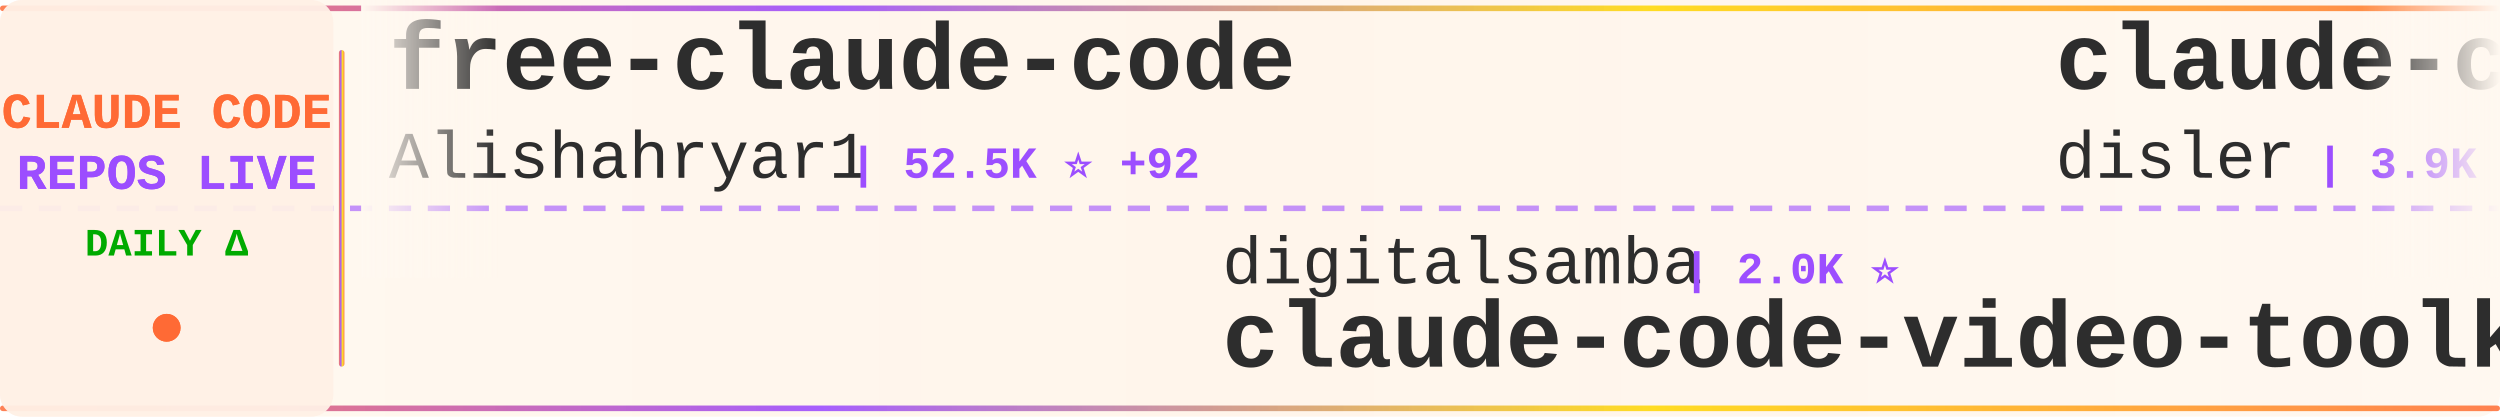
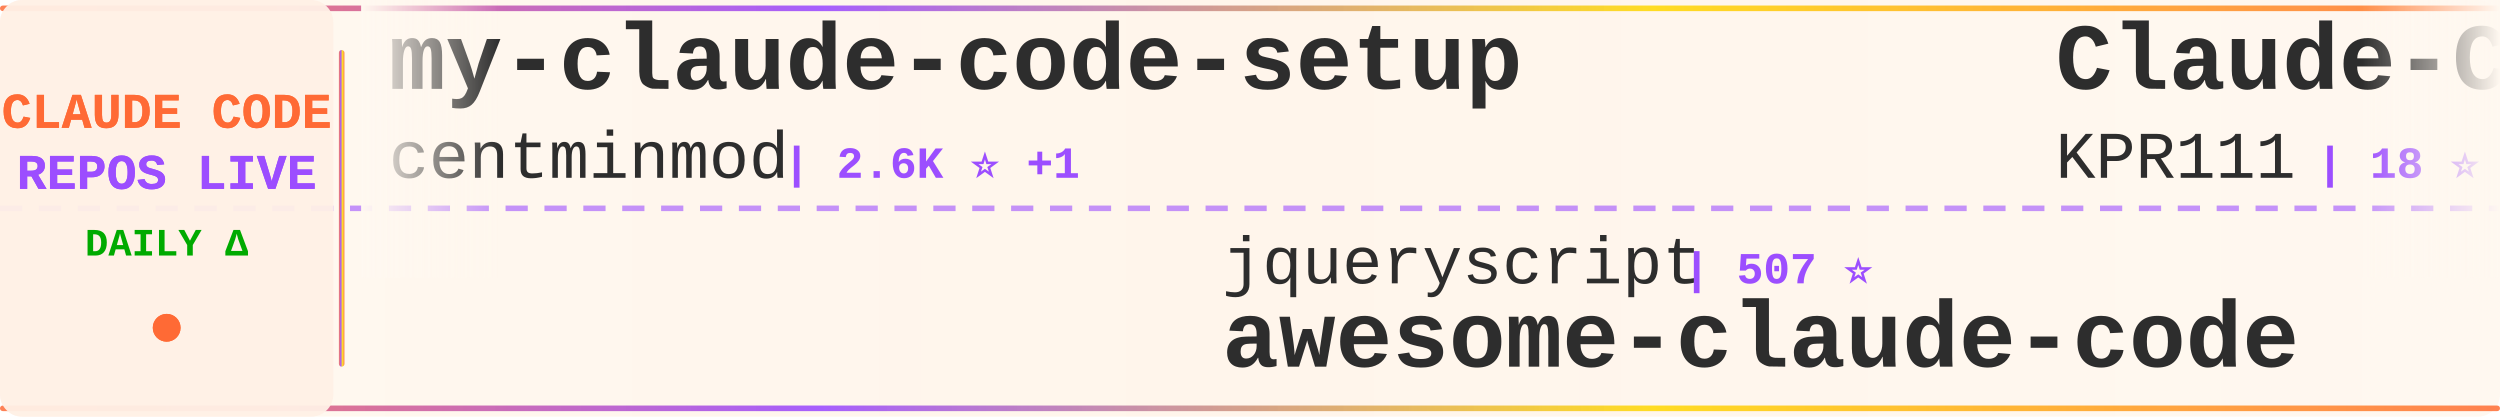
<svg xmlns="http://www.w3.org/2000/svg" width="900" height="150">
  <defs>
    <linearGradient id="tickerBg" x1="0%" y1="0%" x2="100%" y2="0%">
      <stop offset="0%" style="stop-color:#fff8f0;stop-opacity:0.98" />
      <stop offset="50%" style="stop-color:#fff5eb;stop-opacity:1" />
      <stop offset="100%" style="stop-color:#fff8f0;stop-opacity:0.98" />
    </linearGradient>
    <linearGradient id="borderGrad" x1="0%" y1="0%" x2="100%" y2="0%">
      <stop offset="0%" style="stop-color:#FF6B35;stop-opacity:0.85">
        <animate attributeName="stop-opacity" values="0.85;1;0.85" dur="2s" repeatCount="indefinite" />
      </stop>
      <stop offset="33%" style="stop-color:#9C4EFF;stop-opacity:0.9">
        <animate attributeName="stop-opacity" values="0.9;1;0.9" dur="2.2s" repeatCount="indefinite" />
      </stop>
      <stop offset="66%" style="stop-color:#FFD700;stop-opacity:0.85">
        <animate attributeName="stop-opacity" values="0.85;1;0.85" dur="1.8s" repeatCount="indefinite" />
      </stop>
      <stop offset="100%" style="stop-color:#FF6B35;stop-opacity:0.85">
        <animate attributeName="stop-opacity" values="0.85;1;0.85" dur="2s" repeatCount="indefinite" />
      </stop>
    </linearGradient>
    <filter id="textGlow">
      <feGaussianBlur stdDeviation="0.15" result="coloredBlur" />
      <feMerge>
        <feMergeNode in="coloredBlur" />
        <feMergeNode in="SourceGraphic" />
      </feMerge>
    </filter>
    <filter id="metricGlow">
      <feGaussianBlur stdDeviation="0.2" result="coloredBlur" />
      <feMerge>
        <feMergeNode in="coloredBlur" />
        <feMergeNode in="SourceGraphic" />
      </feMerge>
    </filter>
    <linearGradient id="leftFade" x1="0%" y1="0%" x2="100%" y2="0%">
      <stop offset="0%" style="stop-color:#fff8f0;stop-opacity:1" />
      <stop offset="100%" style="stop-color:#fff8f0;stop-opacity:0" />
    </linearGradient>
    <linearGradient id="rightFade" x1="0%" y1="0%" x2="100%" y2="0%">
      <stop offset="0%" style="stop-color:#fff8f0;stop-opacity:0" />
      <stop offset="100%" style="stop-color:#fff8f0;stop-opacity:1" />
    </linearGradient>
  </defs>
  <rect width="900" height="150" fill="url(#tickerBg)" rx="8" />
  <rect x="0" y="2" width="900" height="2" fill="url(#borderGrad)" rx="1" />
  <rect x="0" y="146" width="900" height="2" fill="url(#borderGrad)" rx="1" />
  <line x1="0" y1="75" x2="900" y2="75" stroke="#9C4EFF" stroke-width="2" stroke-dasharray="8 6" opacity="0.6" />
  <rect x="0" y="0" width="120" height="150" fill="#fff0e6" opacity="0.95" rx="8" />
  <text x="60" y="46" font-family="'Courier New', monospace" font-size="18" font-weight="bold" fill="#FF6B35" text-anchor="middle" filter="url(#textGlow)">
    CLAUDE CODE
  </text>
  <text x="60" y="68" font-family="'Courier New', monospace" font-size="18" font-weight="bold" fill="#9C4EFF" text-anchor="middle" filter="url(#textGlow)">
    REPOS LIVE
  </text>
  <text x="60" y="92" font-family="'Courier New', monospace" font-size="14" font-weight="bold" fill="#00aa00" text-anchor="middle">
    DAILY Δ
  </text>
  <circle cx="60" cy="118" r="5" fill="#FF6B35" filter="url(#metricGlow)">
    <animate attributeName="r" values="4;6;4" dur="1.5s" repeatCount="indefinite" />
    <animate attributeName="opacity" values="0.6;1;0.6" dur="1.5s" repeatCount="indefinite" />
  </circle>
  <rect x="122" y="18" width="2" height="114" fill="url(#borderGrad)" rx="1" />
  <clipPath id="tickerClip">
    <rect x="130" y="0" width="770" height="150" />
  </clipPath>
  <g clip-path="url(#tickerClip)">
    <g id="tickerItems">
      <animateTransform attributeName="transform" attributeType="XML" type="translate" from="0 0" to="-3000 0" dur="54s" repeatCount="indefinite" />
      <g transform="translate(0, 0)">
-         <text x="140" y="32" font-family="'Courier New', monospace" font-size="34" font-weight="bold" fill="#2d2d2d">free-claude-code</text>
-         <text x="140" y="64" font-family="'Courier New', monospace" font-size="24" font-weight="normal" fill="#2d2d2d" opacity="1.0">Alishahryar1</text>
-         <text x="306" y="64" font-family="'Courier New', monospace" font-size="16" font-weight="bold" fill="#9C4EFF"> | 52.5K ⭐ +92</text>
+         <text x="140" y="32" font-family="'Courier New', monospace" font-size="34" font-weight="bold" fill="#2d2d2d">my-claude-code-setup</text>
+         <text x="140" y="64" font-family="'Courier New', monospace" font-size="24" font-weight="normal" fill="#2d2d2d" opacity="1.0">centminmod</text>
+         <text x="282" y="64" font-family="'Courier New', monospace" font-size="16" font-weight="bold" fill="#9C4EFF"> | 2.6K ⭐ +1</text>
      </g>
      <g transform="translate(300, 0)">
-         <text x="140" y="102" font-family="'Courier New', monospace" font-size="24" font-weight="normal" fill="#2d2d2d" opacity="1.0">digitalsamba</text>
-         <text x="306" y="102" font-family="'Courier New', monospace" font-size="16" font-weight="bold" fill="#9C4EFF"> | 2.0K ⭐</text>
-         <text x="140" y="132" font-family="'Courier New', monospace" font-size="34" font-weight="bold" fill="#2d2d2d">claude-code-video-toolki...</text>
+         <text x="140" y="102" font-family="'Courier New', monospace" font-size="24" font-weight="normal" fill="#2d2d2d" opacity="1.0">jqueryscript</text>
+         <text x="306" y="102" font-family="'Courier New', monospace" font-size="16" font-weight="bold" fill="#9C4EFF"> | 507 ⭐</text>
+         <text x="140" y="132" font-family="'Courier New', monospace" font-size="34" font-weight="bold" fill="#2d2d2d">awesome-claude-code</text>
      </g>
      <g transform="translate(600, 0)">
-         <text x="140" y="32" font-family="'Courier New', monospace" font-size="34" font-weight="bold" fill="#2d2d2d">claude-code-hooks-master...</text>
-         <text x="140" y="64" font-family="'Courier New', monospace" font-size="24" font-weight="normal" fill="#2d2d2d" opacity="1.0">disler</text>
-         <text x="234" y="64" font-family="'Courier New', monospace" font-size="16" font-weight="bold" fill="#9C4EFF"> | 3.9K ⭐</text>
+         <text x="140" y="32" font-family="'Courier New', monospace" font-size="34" font-weight="bold" fill="#2d2d2d">Claude-Code</text>
+         <text x="140" y="64" font-family="'Courier New', monospace" font-size="24" font-weight="normal" fill="#2d2d2d" opacity="1.0">KPR111</text>
+         <text x="234" y="64" font-family="'Courier New', monospace" font-size="16" font-weight="bold" fill="#9C4EFF"> | 18 ⭐</text>
      </g>
      <g transform="translate(900, 0)">
-         <text x="140" y="102" font-family="'Courier New', monospace" font-size="24" font-weight="normal" fill="#2d2d2d" opacity="1.0">ChinaSiro</text>
-         <text x="270" y="102" font-family="'Courier New', monospace" font-size="16" font-weight="bold" fill="#9C4EFF"> | 9.6K ⭐ +1</text>
-         <text x="140" y="132" font-family="'Courier New', monospace" font-size="34" font-weight="bold" fill="#2d2d2d">claude-code-sourcemap</text>
+         <text x="140" y="102" font-family="'Courier New', monospace" font-size="24" font-weight="normal" fill="#2d2d2d" opacity="1.0">fuergaosi233</text>
+         <text x="306" y="102" font-family="'Courier New', monospace" font-size="16" font-weight="bold" fill="#9C4EFF"> | 2.8K ⭐</text>
+         <text x="140" y="132" font-family="'Courier New', monospace" font-size="34" font-weight="bold" fill="#2d2d2d">claude-code-proxy</text>
      </g>
      <g transform="translate(1200, 0)">
-         <text x="140" y="32" font-family="'Courier New', monospace" font-size="34" font-weight="bold" fill="#2d2d2d">claude-code-from-source</text>
-         <text x="140" y="64" font-family="'Courier New', monospace" font-size="24" font-weight="normal" fill="#2d2d2d" opacity="1.0">alejandrobalderas</text>
-         <text x="366" y="64" font-family="'Courier New', monospace" font-size="16" font-weight="bold" fill="#9C4EFF"> | 2.8K ⭐ +1</text>
+         <text x="140" y="32" font-family="'Courier New', monospace" font-size="34" font-weight="bold" fill="#2d2d2d">claude-code</text>
+         <text x="140" y="64" font-family="'Courier New', monospace" font-size="24" font-weight="normal" fill="#2d2d2d" opacity="1.0">beilingcc</text>
+         <text x="270" y="64" font-family="'Courier New', monospace" font-size="16" font-weight="bold" fill="#9C4EFF"> | 93 ⭐</text>
      </g>
      <g transform="translate(1500, 0)">
-         <text x="140" y="102" font-family="'Courier New', monospace" font-size="24" font-weight="normal" fill="#2d2d2d" opacity="1.0">andrew-kramer-inno</text>
-         <text x="378" y="102" font-family="'Courier New', monospace" font-size="16" font-weight="bold" fill="#9C4EFF"> | 594 ⭐</text>
-         <text x="140" y="132" font-family="'Courier New', monospace" font-size="34" font-weight="bold" fill="#2d2d2d">claude-code-source-build</text>
+         <text x="140" y="102" font-family="'Courier New', monospace" font-size="24" font-weight="normal" fill="#2d2d2d" opacity="1.0">1rgs</text>
+         <text x="210" y="102" font-family="'Courier New', monospace" font-size="16" font-weight="bold" fill="#9C4EFF"> | 3.7K ⭐</text>
+         <text x="140" y="132" font-family="'Courier New', monospace" font-size="34" font-weight="bold" fill="#2d2d2d">claude-code-proxy</text>
      </g>
      <g transform="translate(1800, 0)">
-         <text x="140" y="32" font-family="'Courier New', monospace" font-size="34" font-weight="bold" fill="#2d2d2d">ECC</text>
-         <text x="140" y="64" font-family="'Courier New', monospace" font-size="24" font-weight="normal" fill="#2d2d2d" opacity="1.0">affaan-m</text>
-         <text x="258" y="64" font-family="'Courier New', monospace" font-size="16" font-weight="bold" fill="#9C4EFF"> | 245.5K ⭐ +162</text>
+         <text x="140" y="32" font-family="'Courier New', monospace" font-size="34" font-weight="bold" fill="#2d2d2d">claude-code</text>
+         <text x="140" y="64" font-family="'Courier New', monospace" font-size="24" font-weight="normal" fill="#2d2d2d" opacity="1.0">claude-code-best</text>
+         <text x="354" y="64" font-family="'Courier New', monospace" font-size="16" font-weight="bold" fill="#9C4EFF"> | 22.3K ⭐ +3</text>
      </g>
      <g transform="translate(2100, 0)">
-         <text x="140" y="102" font-family="'Courier New', monospace" font-size="24" font-weight="normal" fill="#2d2d2d" opacity="1.0">ding113</text>
-         <text x="246" y="102" font-family="'Courier New', monospace" font-size="16" font-weight="bold" fill="#9C4EFF"> | 3.3K ⭐ +4</text>
-         <text x="140" y="132" font-family="'Courier New', monospace" font-size="34" font-weight="bold" fill="#2d2d2d">claude-code-hub</text>
+         <text x="140" y="102" font-family="'Courier New', monospace" font-size="24" font-weight="normal" fill="#2d2d2d" opacity="1.0">T-Lab-CUHKSZ</text>
+         <text x="306" y="102" font-family="'Courier New', monospace" font-size="16" font-weight="bold" fill="#9C4EFF"> | 328 ⭐</text>
+         <text x="140" y="132" font-family="'Courier New', monospace" font-size="34" font-weight="bold" fill="#2d2d2d">claude-code</text>
      </g>
      <g transform="translate(2400, 0)">
-         <text x="140" y="32" font-family="'Courier New', monospace" font-size="34" font-weight="bold" fill="#2d2d2d">claude-code</text>
-         <text x="140" y="64" font-family="'Courier New', monospace" font-size="24" font-weight="normal" fill="#2d2d2d" opacity="1.0">xorespesp</text>
-         <text x="270" y="64" font-family="'Courier New', monospace" font-size="16" font-weight="bold" fill="#9C4EFF"> | 231 ⭐</text>
+         <text x="140" y="32" font-family="'Courier New', monospace" font-size="34" font-weight="bold" fill="#2d2d2d">ClaudeCode</text>
+         <text x="140" y="64" font-family="'Courier New', monospace" font-size="24" font-weight="normal" fill="#2d2d2d" opacity="1.0">guanshan</text>
+         <text x="258" y="64" font-family="'Courier New', monospace" font-size="16" font-weight="bold" fill="#9C4EFF"> | 61 ⭐</text>
      </g>
      <g transform="translate(2700, 0)">
-         <text x="140" y="102" font-family="'Courier New', monospace" font-size="24" font-weight="normal" fill="#2d2d2d" opacity="1.0">AprilNEA</text>
-         <text x="258" y="102" font-family="'Courier New', monospace" font-size="16" font-weight="bold" fill="#9C4EFF"> | 392 ⭐</text>
-         <text x="140" y="132" font-family="'Courier New', monospace" font-size="34" font-weight="bold" fill="#2d2d2d">claude-code-source</text>
+         <text x="140" y="102" font-family="'Courier New', monospace" font-size="24" font-weight="normal" fill="#2d2d2d" opacity="1.0">anthropics</text>
+         <text x="282" y="102" font-family="'Courier New', monospace" font-size="16" font-weight="bold" fill="#9C4EFF"> | 6.1K ⭐ +4</text>
+         <text x="140" y="132" font-family="'Courier New', monospace" font-size="34" font-weight="bold" fill="#2d2d2d">claude-code-security-rev...</text>
      </g>
      <g transform="translate(3000, 0)">
-         <text x="140" y="32" font-family="'Courier New', monospace" font-size="34" font-weight="bold" fill="#2d2d2d">free-claude-code</text>
-         <text x="140" y="64" font-family="'Courier New', monospace" font-size="24" font-weight="normal" fill="#2d2d2d" opacity="1.0">Alishahryar1</text>
-         <text x="306" y="64" font-family="'Courier New', monospace" font-size="16" font-weight="bold" fill="#9C4EFF"> | 52.5K ⭐ +92</text>
+         <text x="140" y="32" font-family="'Courier New', monospace" font-size="34" font-weight="bold" fill="#2d2d2d">my-claude-code-setup</text>
+         <text x="140" y="64" font-family="'Courier New', monospace" font-size="24" font-weight="normal" fill="#2d2d2d" opacity="1.0">centminmod</text>
+         <text x="282" y="64" font-family="'Courier New', monospace" font-size="16" font-weight="bold" fill="#9C4EFF"> | 2.6K ⭐ +1</text>
      </g>
      <g transform="translate(3300, 0)">
-         <text x="140" y="102" font-family="'Courier New', monospace" font-size="24" font-weight="normal" fill="#2d2d2d" opacity="1.0">digitalsamba</text>
-         <text x="306" y="102" font-family="'Courier New', monospace" font-size="16" font-weight="bold" fill="#9C4EFF"> | 2.0K ⭐</text>
-         <text x="140" y="132" font-family="'Courier New', monospace" font-size="34" font-weight="bold" fill="#2d2d2d">claude-code-video-toolki...</text>
+         <text x="140" y="102" font-family="'Courier New', monospace" font-size="24" font-weight="normal" fill="#2d2d2d" opacity="1.0">jqueryscript</text>
+         <text x="306" y="102" font-family="'Courier New', monospace" font-size="16" font-weight="bold" fill="#9C4EFF"> | 507 ⭐</text>
+         <text x="140" y="132" font-family="'Courier New', monospace" font-size="34" font-weight="bold" fill="#2d2d2d">awesome-claude-code</text>
      </g>
      <g transform="translate(3600, 0)">
-         <text x="140" y="32" font-family="'Courier New', monospace" font-size="34" font-weight="bold" fill="#2d2d2d">claude-code-hooks-master...</text>
-         <text x="140" y="64" font-family="'Courier New', monospace" font-size="24" font-weight="normal" fill="#2d2d2d" opacity="1.0">disler</text>
-         <text x="234" y="64" font-family="'Courier New', monospace" font-size="16" font-weight="bold" fill="#9C4EFF"> | 3.9K ⭐</text>
+         <text x="140" y="32" font-family="'Courier New', monospace" font-size="34" font-weight="bold" fill="#2d2d2d">Claude-Code</text>
+         <text x="140" y="64" font-family="'Courier New', monospace" font-size="24" font-weight="normal" fill="#2d2d2d" opacity="1.0">KPR111</text>
+         <text x="234" y="64" font-family="'Courier New', monospace" font-size="16" font-weight="bold" fill="#9C4EFF"> | 18 ⭐</text>
      </g>
      <g transform="translate(3900, 0)">
-         <text x="140" y="102" font-family="'Courier New', monospace" font-size="24" font-weight="normal" fill="#2d2d2d" opacity="1.0">ChinaSiro</text>
-         <text x="270" y="102" font-family="'Courier New', monospace" font-size="16" font-weight="bold" fill="#9C4EFF"> | 9.6K ⭐ +1</text>
-         <text x="140" y="132" font-family="'Courier New', monospace" font-size="34" font-weight="bold" fill="#2d2d2d">claude-code-sourcemap</text>
+         <text x="140" y="102" font-family="'Courier New', monospace" font-size="24" font-weight="normal" fill="#2d2d2d" opacity="1.0">fuergaosi233</text>
+         <text x="306" y="102" font-family="'Courier New', monospace" font-size="16" font-weight="bold" fill="#9C4EFF"> | 2.8K ⭐</text>
+         <text x="140" y="132" font-family="'Courier New', monospace" font-size="34" font-weight="bold" fill="#2d2d2d">claude-code-proxy</text>
      </g>
    </g>
  </g>
  <rect x="130" y="0" width="50" height="100" fill="url(#leftFade)" />
  <rect x="850" y="0" width="50" height="100" fill="url(#rightFade)" />
</svg>
